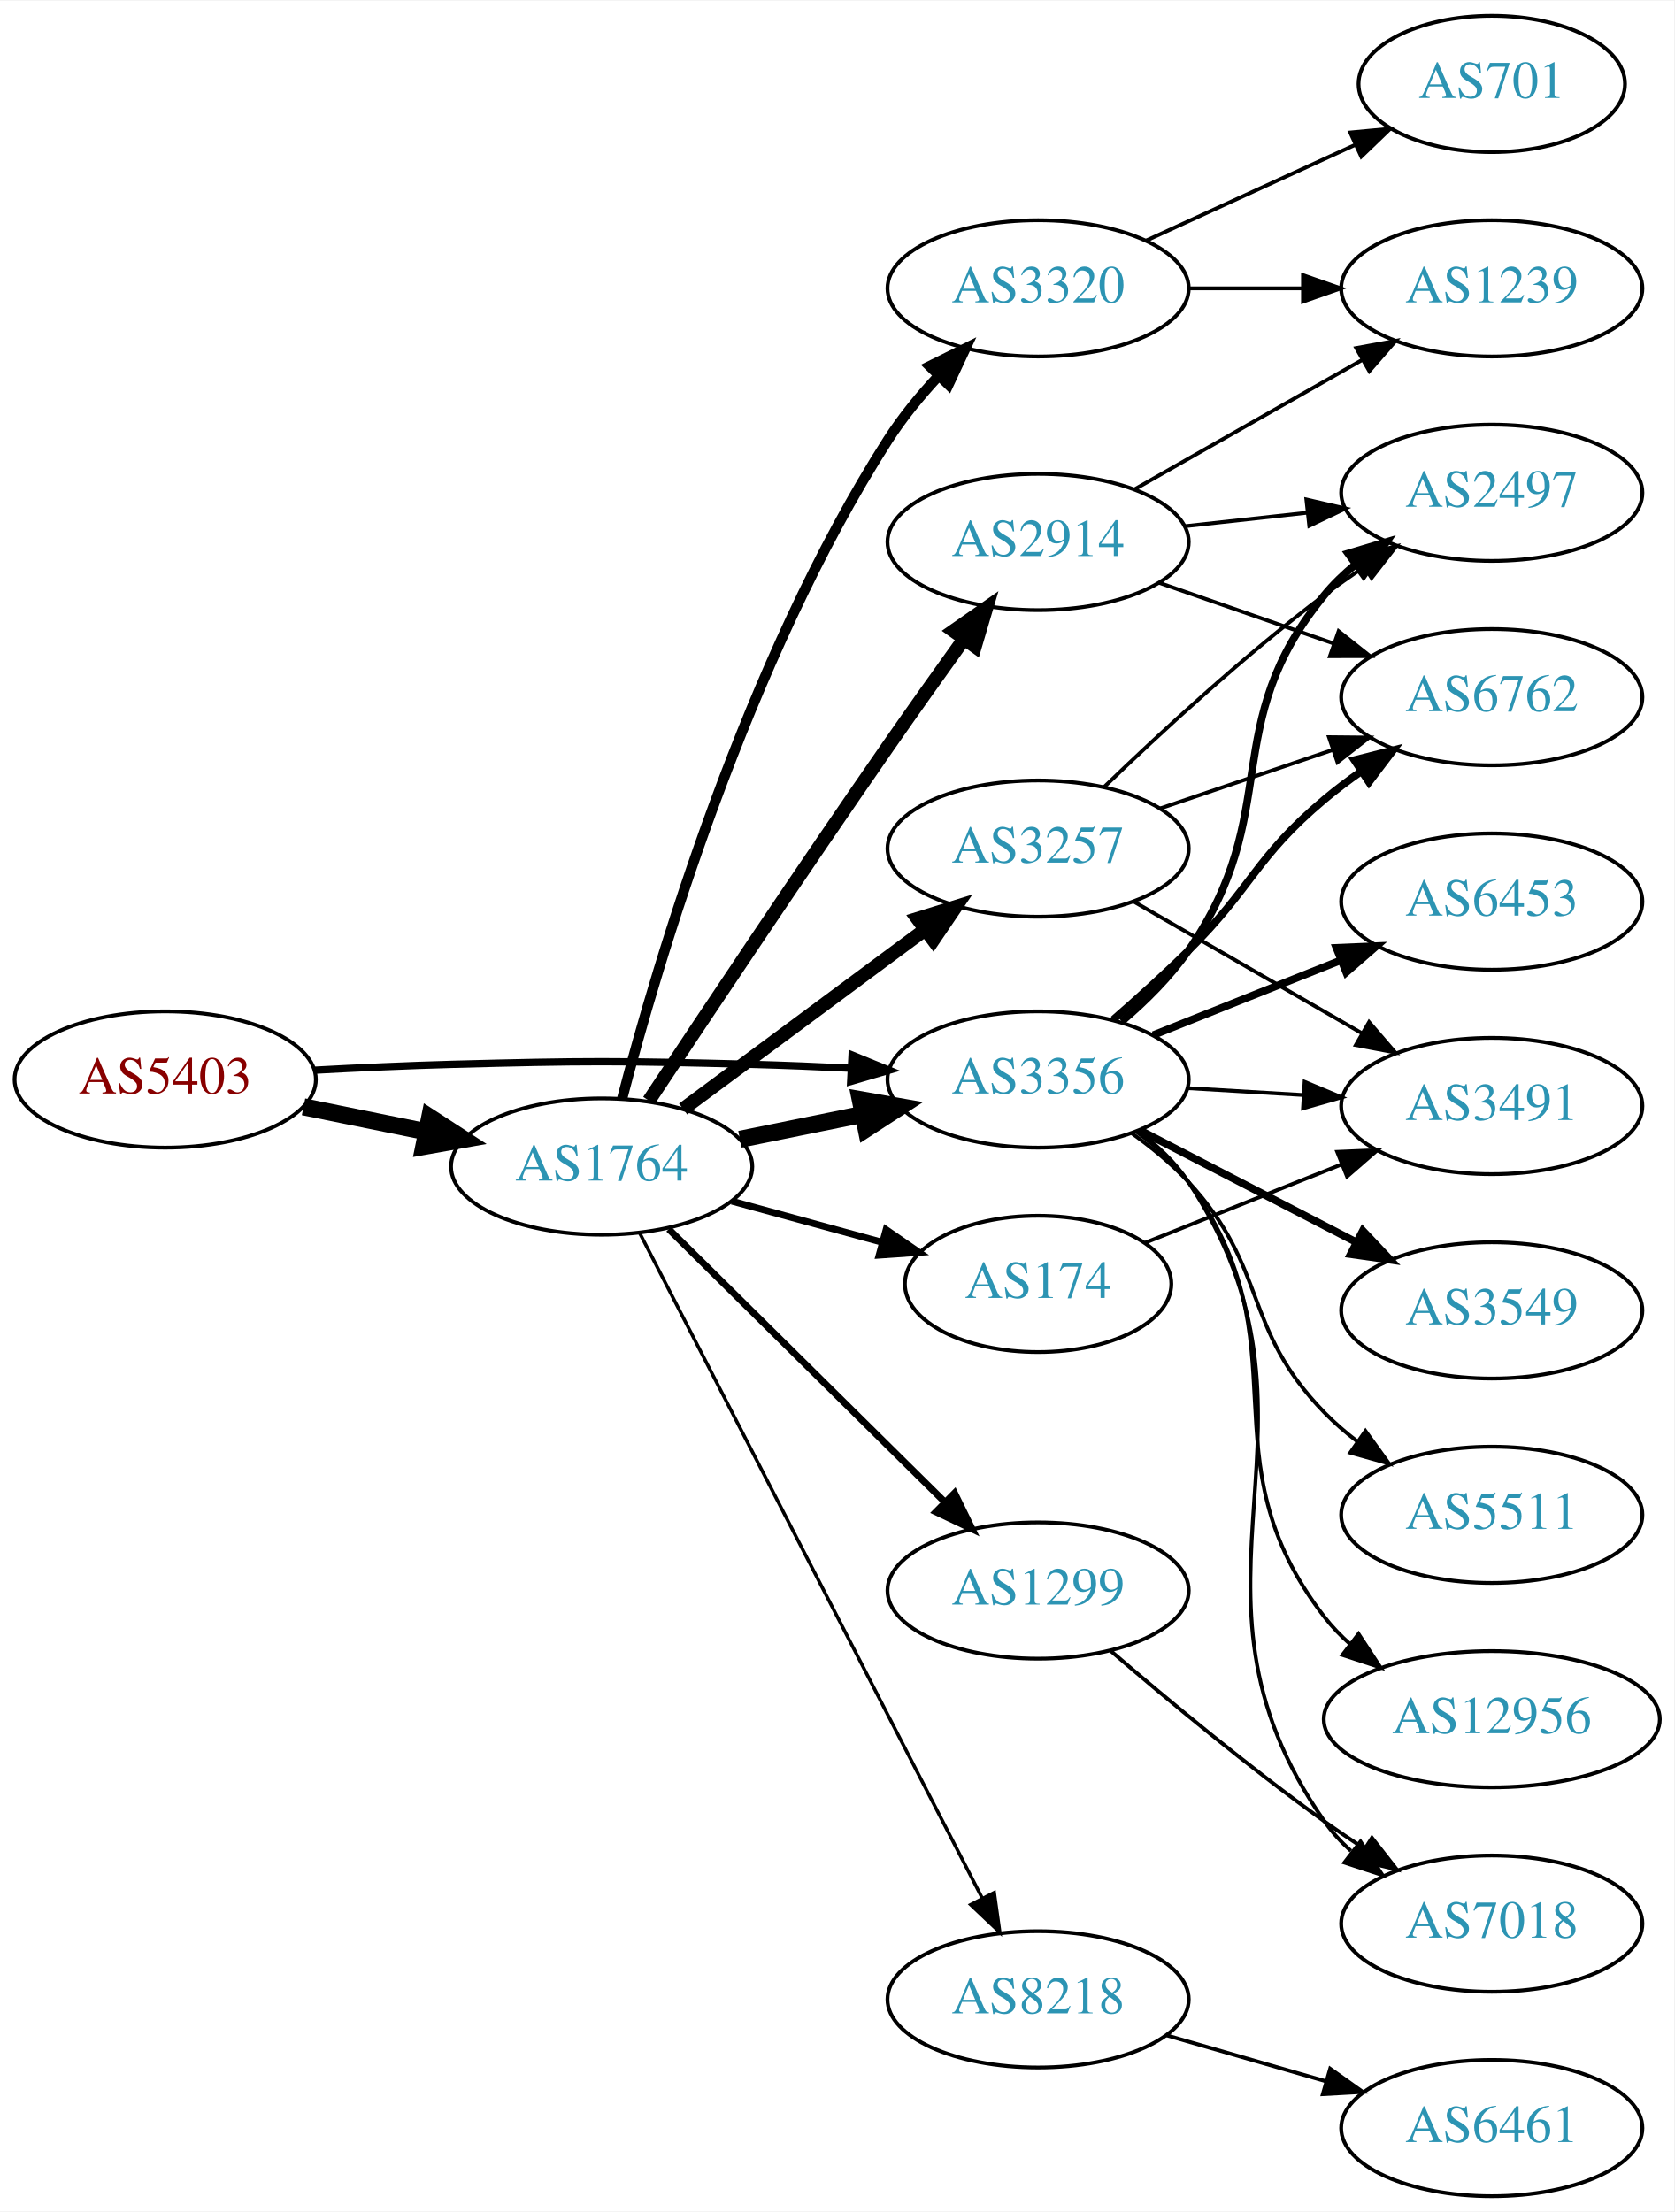
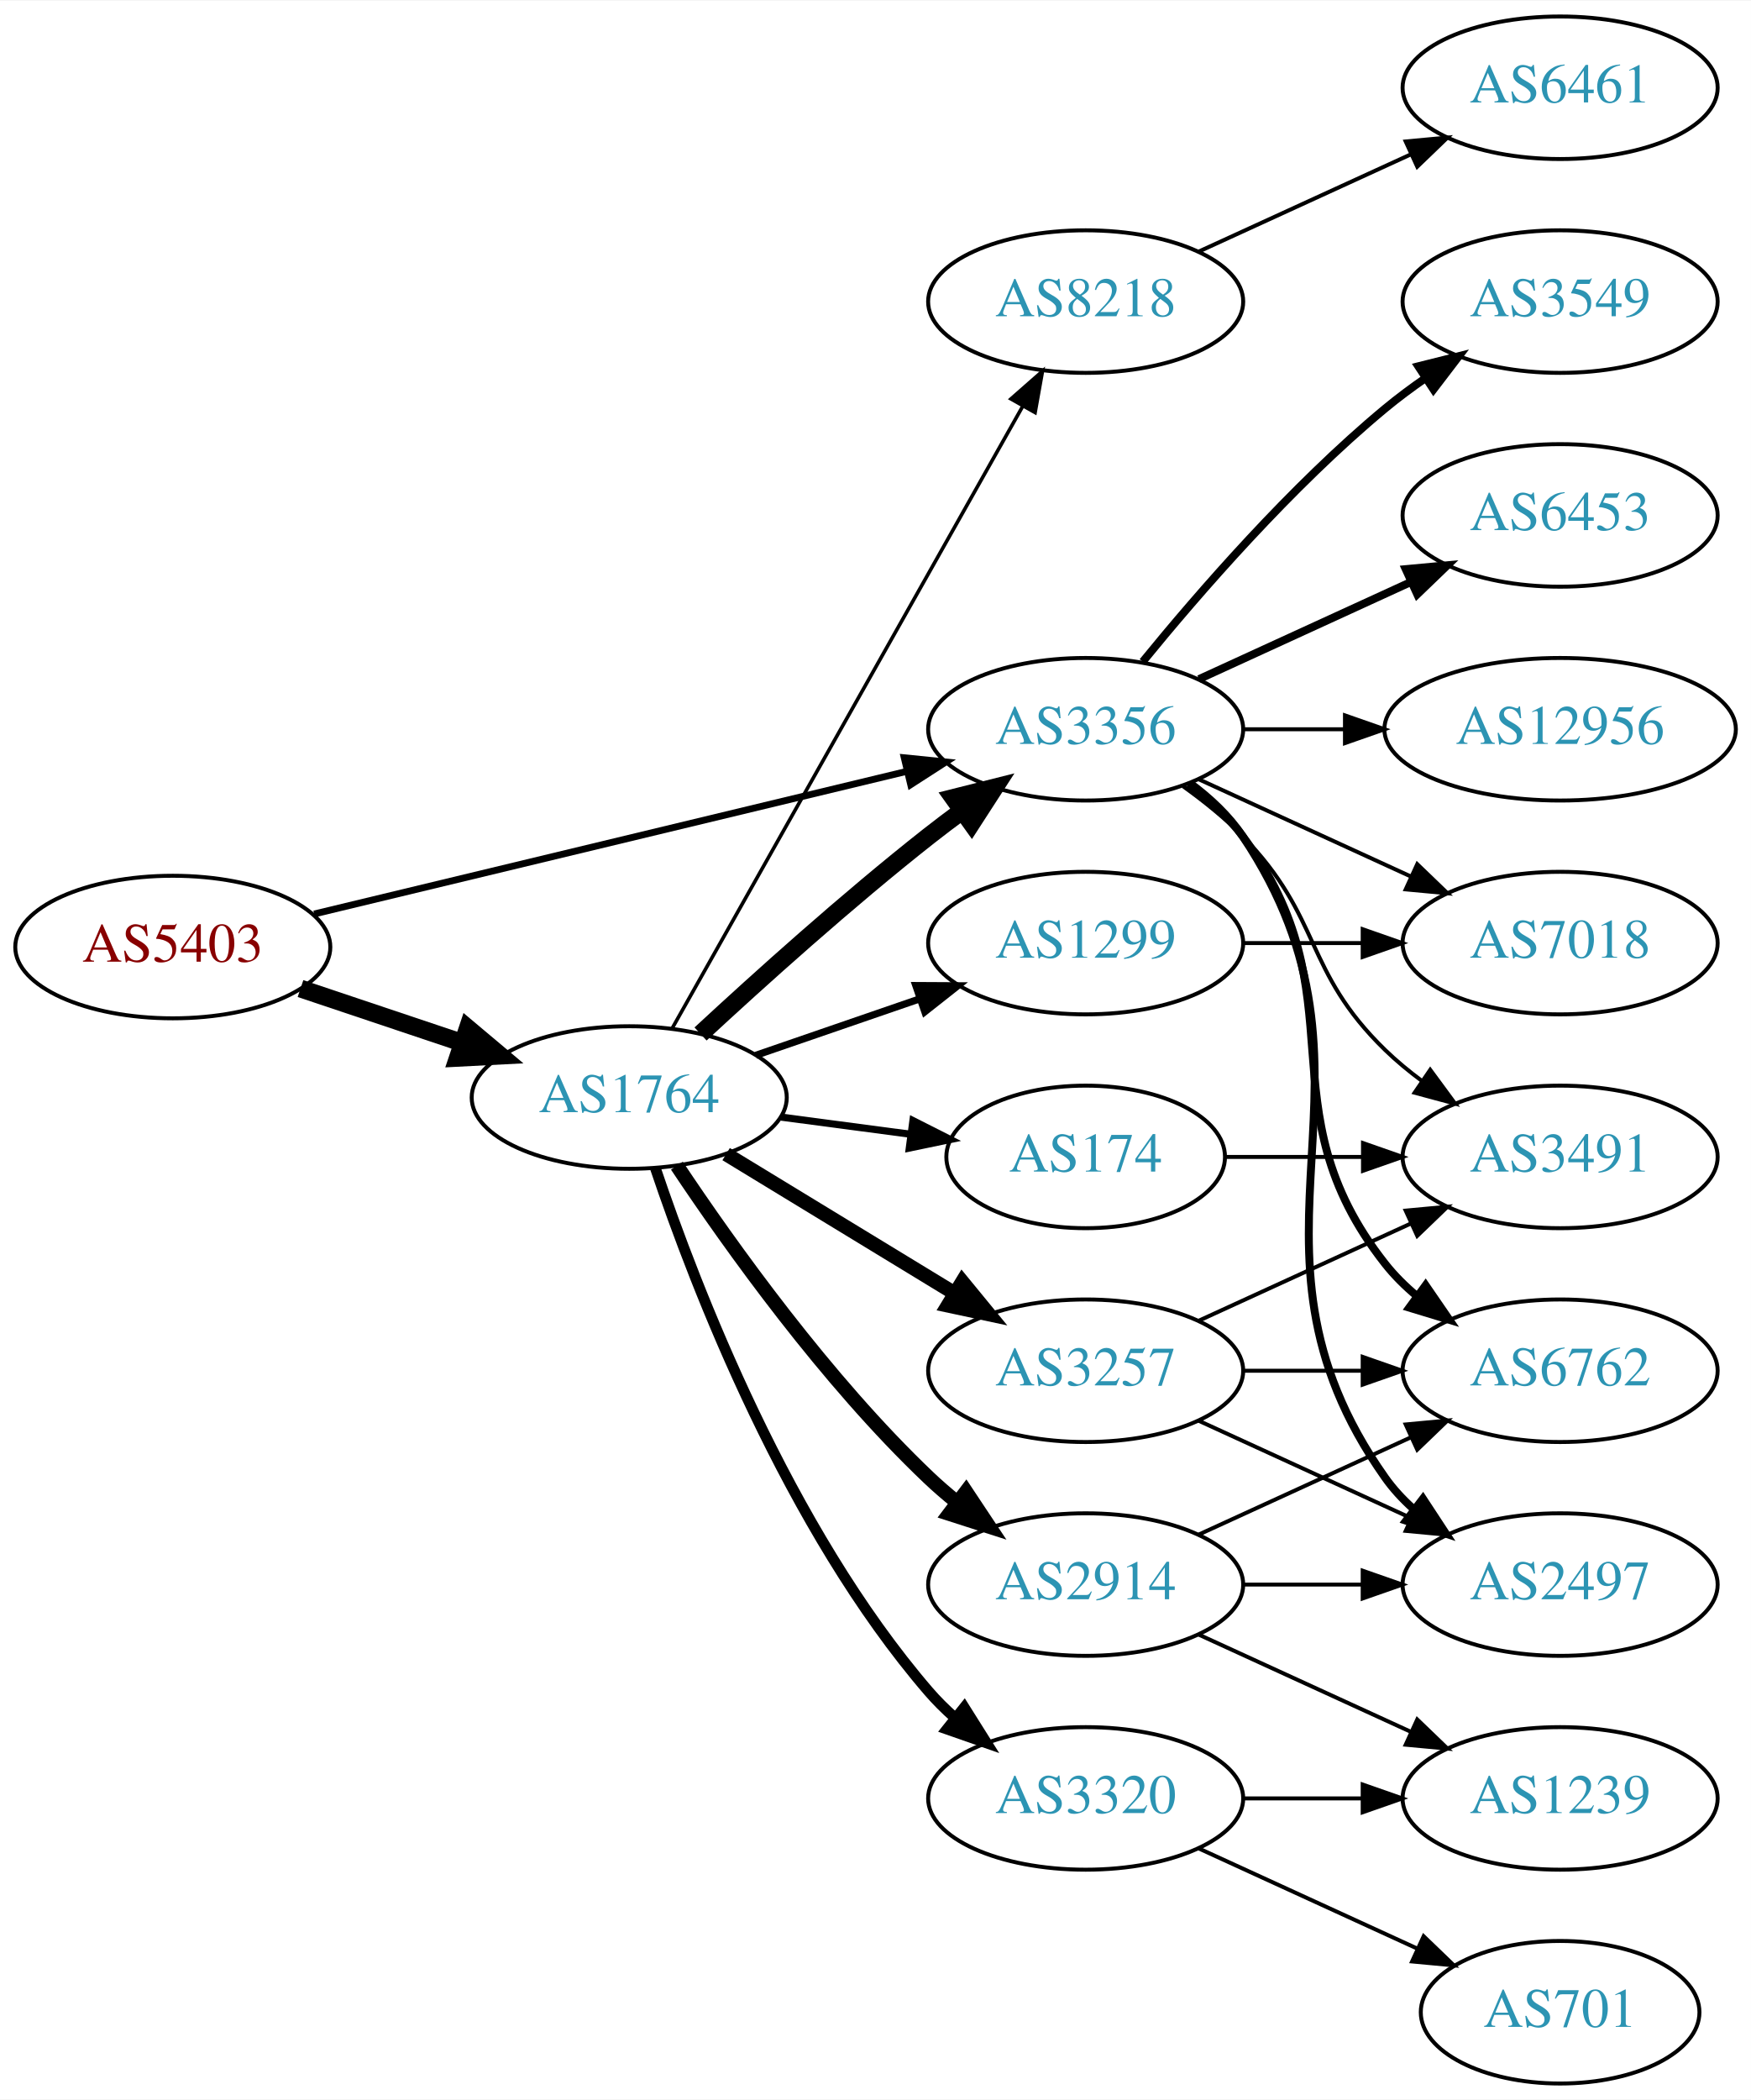
- <svg xmlns="http://www.w3.org/2000/svg" xmlns:xlink="http://www.w3.org/1999/xlink" width="442pt" height="584pt" viewBox="0.00 0.00 442.27 584.00">
-   <g id="graph0" class="graph" transform="scale(1 1) rotate(0) translate(4 580)">
-     <polygon fill="white" stroke="none" points="-4,4 -4,-580 438.271,-580 438.271,4 -4,4" />
+ <svg xmlns="http://www.w3.org/2000/svg" xmlns:xlink="http://www.w3.org/1999/xlink" width="442pt" height="530pt" viewBox="0.00 0.00 442.27 530.00">
+   <g id="graph0" class="graph" transform="scale(1 1) rotate(0) translate(4 526)">
+     <polygon fill="white" stroke="none" points="-4,4 -4,-526 438.271,-526 438.271,4 -4,4" />
    <g id="node1" class="node">
      <g id="a_node1">
        <a xlink:href="/asn/5403" xlink:title="AS5403 ~ AS5403 [AT]">
-           <ellipse fill="#ffffff" stroke="black" cx="39.647" cy="-295" rx="39.794" ry="18" />
-           <text text-anchor="middle" x="39.647" y="-291.3" font-family="Times,serif" font-size="14.00" fill="#880000">AS5403</text>
+           <ellipse fill="#ffffff" stroke="black" cx="39.647" cy="-287" rx="39.794" ry="18" />
+           <text text-anchor="middle" x="39.647" y="-283.3" font-family="Times,serif" font-size="14.00" fill="#880000">AS5403</text>
        </a>
      </g>
    </g>
    <g id="node2" class="node">
      <g id="a_node2">
        <a xlink:href="/asn/1764" xlink:title="AS1764 ~ NEXTLAYER-AS [AT]">
-           <ellipse fill="#ffffff" stroke="black" cx="154.939" cy="-272" rx="39.794" ry="18" />
-           <text text-anchor="middle" x="154.939" y="-268.3" font-family="Times,serif" font-size="14.00" fill="#2c94b3">AS1764</text>
+           <ellipse fill="#ffffff" stroke="black" cx="154.939" cy="-249" rx="39.794" ry="18" />
+           <text text-anchor="middle" x="154.939" y="-245.3" font-family="Times,serif" font-size="14.00" fill="#2c94b3">AS1764</text>
        </a>
      </g>
    </g>
    <g id="edge1" class="edge">
-       <path fill="none" stroke="black" stroke-width="4.5" d="M76.182,-287.786C86.411,-285.709 97.711,-283.415 108.454,-281.234" />
-       <polygon fill="black" stroke="black" stroke-width="4.5" points="109.513,-285.037 118.53,-279.189 107.946,-277.319 109.513,-285.037" />
+       <path fill="none" stroke="black" stroke-width="4.5" d="M71.904,-276.516C84.553,-272.273 99.332,-267.316 112.833,-262.788" />
+       <polygon fill="black" stroke="black" stroke-width="4.5" points="114.162,-266.495 122.39,-259.582 111.657,-259.029 114.162,-266.495" />
    </g>
    <g id="node3" class="node">
      <g id="a_node3">
        <a xlink:href="/asn/3356" xlink:title="AS3356 ~ Level 3 Parent, LLC [US]">
-           <ellipse fill="#ffffff" stroke="black" cx="270.232" cy="-295" rx="39.794" ry="18" />
-           <text text-anchor="middle" x="270.232" y="-291.3" font-family="Times,serif" font-size="14.00" fill="#2c94b3">AS3356</text>
+           <ellipse fill="#ffffff" stroke="black" cx="270.232" cy="-342" rx="39.794" ry="18" />
+           <text text-anchor="middle" x="270.232" y="-338.3" font-family="Times,serif" font-size="14.00" fill="#2c94b3">AS3356</text>
        </a>
      </g>
    </g>
    <g id="edge2" class="edge">
-       <path fill="none" stroke="black" stroke-width="1.929" d="M78.989,-297.449C90.642,-298.087 103.487,-298.684 115.293,-299 150.522,-299.943 159.357,-299.943 194.586,-299 203.071,-298.773 212.094,-298.401 220.824,-297.972" />
-       <polygon fill="black" stroke="black" stroke-width="1.929" points="221.085,-301.464 230.89,-297.449 220.722,-294.473 221.085,-301.464" />
-     </g>
-     <g id="edge7" class="edge">
-       <path fill="none" stroke="black" stroke-width="4.5" d="M191.475,-279.214C201.704,-281.291 213.004,-283.585 223.747,-285.766" />
-       <polygon fill="black" stroke="black" stroke-width="4.5" points="223.239,-289.681 233.823,-287.811 224.806,-281.963 223.239,-289.681" />
+       <path fill="none" stroke="black" stroke-width="1.714" d="M75.364,-295.353C115.455,-305 181.478,-320.885 225.159,-331.396" />
+       <polygon fill="black" stroke="black" stroke-width="1.714" points="224.396,-334.812 234.937,-333.748 226.034,-328.006 224.396,-334.812" />
+     </g>
+     <g id="edge8" class="edge">
+       <path fill="none" stroke="black" stroke-width="4.5" d="M172.953,-265.047C187.779,-278.784 210.062,-298.843 230.586,-315 233.305,-317.141 236.18,-319.311 239.086,-321.442" />
+       <polygon fill="black" stroke="black" stroke-width="4.5" points="236.827,-324.668 247.25,-327.29 241.413,-318.265 236.827,-324.668" />
    </g>
    <g id="node4" class="node">
      <g id="a_node4">
        <a xlink:href="/asn/3257" xlink:title="AS3257 ~ GTT [DE]">
-           <ellipse fill="#ffffff" stroke="black" cx="270.232" cy="-356" rx="39.794" ry="18" />
-           <text text-anchor="middle" x="270.232" y="-352.3" font-family="Times,serif" font-size="14.00" fill="#2c94b3">AS3257</text>
+           <ellipse fill="#ffffff" stroke="black" cx="270.232" cy="-180" rx="39.794" ry="18" />
+           <text text-anchor="middle" x="270.232" y="-176.3" font-family="Times,serif" font-size="14.00" fill="#2c94b3">AS3257</text>
        </a>
      </g>
    </g>
    <g id="edge3" class="edge">
-       <path fill="none" stroke="black" stroke-width="3.6" d="M176.456,-287.212C194.31,-300.45 220.383,-319.781 240.346,-334.583" />
-       <polygon fill="black" stroke="black" stroke-width="3.6" points="238.368,-337.473 248.486,-340.618 242.537,-331.85 238.368,-337.473" />
+       <path fill="none" stroke="black" stroke-width="3.6" d="M179.414,-234.703C196.123,-224.526 218.779,-210.728 237.155,-199.536" />
+       <polygon fill="black" stroke="black" stroke-width="3.6" points="239.068,-202.469 245.788,-194.279 235.427,-196.491 239.068,-202.469" />
    </g>
    <g id="node5" class="node">
      <g id="a_node5">
-         <a xlink:href="/asn/174" xlink:title="AS174 ~ Cogent Communications [US]">
-           <ellipse fill="#ffffff" stroke="black" cx="270.232" cy="-241" rx="35.194" ry="18" />
-           <text text-anchor="middle" x="270.232" y="-237.3" font-family="Times,serif" font-size="14.00" fill="#2c94b3">AS174</text>
+         <a xlink:href="/asn/1299" xlink:title="AS1299 ~ Telia Carrier [EU]">
+           <ellipse fill="#ffffff" stroke="black" cx="270.232" cy="-288" rx="39.794" ry="18" />
+           <text text-anchor="middle" x="270.232" y="-284.3" font-family="Times,serif" font-size="14.00" fill="#2c94b3">AS1299</text>
        </a>
      </g>
    </g>
    <g id="edge4" class="edge">
-       <path fill="none" stroke="black" stroke-width="1.8" d="M189.318,-262.867C201.801,-259.451 216.109,-255.536 229.136,-251.971" />
-       <polygon fill="black" stroke="black" stroke-width="1.8" points="230.076,-255.343 238.797,-249.328 228.228,-248.591 230.076,-255.343" />
+       <path fill="none" stroke="black" stroke-width="1.8" d="M186.897,-259.657C199.655,-264.049 214.619,-269.2 228.265,-273.897" />
+       <polygon fill="black" stroke="black" stroke-width="1.8" points="227.324,-277.275 237.918,-277.22 229.602,-270.656 227.324,-277.275" />
    </g>
    <g id="node6" class="node">
      <g id="a_node6">
-         <a xlink:href="/asn/1299" xlink:title="AS1299 ~ Telia Carrier [EU]">
-           <ellipse fill="#ffffff" stroke="black" cx="270.232" cy="-160" rx="39.794" ry="18" />
-           <text text-anchor="middle" x="270.232" y="-156.3" font-family="Times,serif" font-size="14.00" fill="#2c94b3">AS1299</text>
+         <a xlink:href="/asn/2914" xlink:title="AS2914 ~ NTT America, Inc. [US]">
+           <ellipse fill="#ffffff" stroke="black" cx="270.232" cy="-126" rx="39.794" ry="18" />
+           <text text-anchor="middle" x="270.232" y="-122.3" font-family="Times,serif" font-size="14.00" fill="#2c94b3">AS2914</text>
        </a>
      </g>
    </g>
    <g id="edge5" class="edge">
-       <path fill="none" stroke="black" stroke-width="1.8" d="M172.656,-255.474C191.927,-236.423 223.742,-204.971 245.554,-183.408" />
-       <polygon fill="black" stroke="black" stroke-width="1.8" points="248.164,-185.749 252.815,-176.23 243.243,-180.771 248.164,-185.749" />
+       <path fill="none" stroke="black" stroke-width="3.6" d="M166.981,-231.789C180.474,-211.542 204.72,-177.577 230.586,-153 232.755,-150.939 235.093,-148.915 237.508,-146.961" />
+       <polygon fill="black" stroke="black" stroke-width="3.6" points="240.013,-149.455 245.875,-140.63 235.789,-143.873 240.013,-149.455" />
    </g>
    <g id="node7" class="node">
      <g id="a_node7">
-         <a xlink:href="/asn/2914" xlink:title="AS2914 ~ NTT America, Inc. [US]">
-           <ellipse fill="#ffffff" stroke="black" cx="270.232" cy="-437" rx="39.794" ry="18" />
-           <text text-anchor="middle" x="270.232" y="-433.3" font-family="Times,serif" font-size="14.00" fill="#2c94b3">AS2914</text>
+         <a xlink:href="/asn/174" xlink:title="AS174 ~ Cogent Communications [US]">
+           <ellipse fill="#ffffff" stroke="black" cx="270.232" cy="-234" rx="35.194" ry="18" />
+           <text text-anchor="middle" x="270.232" y="-230.3" font-family="Times,serif" font-size="14.00" fill="#2c94b3">AS174</text>
        </a>
      </g>
    </g>
    <g id="edge6" class="edge">
-       <path fill="none" stroke="black" stroke-width="3.6" d="M167.421,-289.41C181.946,-311.356 207.815,-350.183 230.586,-383 237.061,-392.331 244.275,-402.478 250.701,-411.43" />
-       <polygon fill="black" stroke="black" stroke-width="3.6" points="247.887,-413.512 256.571,-419.581 253.568,-409.421 247.887,-413.512" />
+       <path fill="none" stroke="black" stroke-width="1.8" d="M193.35,-244.047C203.802,-242.663 215.246,-241.148 226.005,-239.723" />
+       <polygon fill="black" stroke="black" stroke-width="1.8" points="226.601,-243.175 236.055,-238.393 225.682,-236.236 226.601,-243.175" />
    </g>
    <g id="node8" class="node">
      <g id="a_node8">
        <a xlink:href="/asn/8218" xlink:title="AS8218 ~ legacy Neotelecoms [FR]">
-           <ellipse fill="#ffffff" stroke="black" cx="270.232" cy="-52" rx="39.794" ry="18" />
-           <text text-anchor="middle" x="270.232" y="-48.3" font-family="Times,serif" font-size="14.00" fill="#2c94b3">AS8218</text>
-         </a>
-       </g>
-     </g>
-     <g id="edge8" class="edge">
-       <path fill="none" stroke="black" stroke-width="0.9" d="M165.019,-254.368C184.824,-215.911 232.003,-124.294 255.478,-78.709" />
-       <polygon fill="black" stroke="black" stroke-width="0.9" points="258.643,-80.208 260.109,-69.716 252.419,-77.004 258.643,-80.208" />
+           <ellipse fill="#ffffff" stroke="black" cx="270.232" cy="-450" rx="39.794" ry="18" />
+           <text text-anchor="middle" x="270.232" y="-446.3" font-family="Times,serif" font-size="14.00" fill="#2c94b3">AS8218</text>
+         </a>
+       </g>
+     </g>
+     <g id="edge7" class="edge">
+       <path fill="none" stroke="black" stroke-width="0.9" d="M165.795,-266.486C185.715,-301.827 230.866,-381.932 254.376,-423.643" />
+       <polygon fill="black" stroke="black" stroke-width="0.9" points="251.359,-425.419 259.319,-432.411 257.457,-421.981 251.359,-425.419" />
    </g>
    <g id="node9" class="node">
      <g id="a_node9">
        <a xlink:href="/asn/3320" xlink:title="AS3320 ~ DTAG [DE]">
-           <ellipse fill="#ffffff" stroke="black" cx="270.232" cy="-504" rx="39.794" ry="18" />
-           <text text-anchor="middle" x="270.232" y="-500.3" font-family="Times,serif" font-size="14.00" fill="#2c94b3">AS3320</text>
+           <ellipse fill="#ffffff" stroke="black" cx="270.232" cy="-72" rx="39.794" ry="18" />
+           <text text-anchor="middle" x="270.232" y="-68.3" font-family="Times,serif" font-size="14.00" fill="#2c94b3">AS3320</text>
        </a>
      </g>
    </g>
    <g id="edge9" class="edge">
-       <path fill="none" stroke="black" stroke-width="2.7" d="M160.371,-290.048C169.597,-325.435 193.175,-405.568 230.586,-464 234.364,-469.901 239.105,-475.67 243.96,-480.909" />
-       <polygon fill="black" stroke="black" stroke-width="2.7" points="241.559,-483.459 251.055,-488.157 246.561,-478.563 241.559,-483.459" />
+       <path fill="none" stroke="black" stroke-width="2.7" d="M161.545,-231.163C171.612,-201.248 195.073,-140.202 230.586,-99 232.54,-96.733 234.724,-94.563 237.032,-92.509" />
+       <polygon fill="black" stroke="black" stroke-width="2.7" points="239.568,-94.963 245.208,-85.994 235.206,-89.489 239.568,-94.963" />
    </g>
    <g id="node10" class="node">
      <g id="a_node10">
        <a xlink:href="/asn/2497" xlink:title="AS2497 ~ Internet Initiative Japan Inc. [JP]">
-           <ellipse fill="#ffffff" stroke="black" cx="390.075" cy="-450" rx="39.794" ry="18" />
-           <text text-anchor="middle" x="390.075" y="-446.3" font-family="Times,serif" font-size="14.00" fill="#2c94b3">AS2497</text>
-         </a>
-       </g>
-     </g>
-     <g id="edge18" class="edge">
-       <path fill="none" stroke="black" stroke-width="2" d="M292.313,-310.328C298.6,-315.687 305.084,-322.103 309.879,-329 335.416,-365.732 317.438,-388.467 345.879,-423 348.268,-425.901 351.055,-428.583 354.041,-431.039" />
-       <polygon fill="black" stroke="black" stroke-width="2" points="352.124,-433.972 362.275,-437.006 356.232,-428.304 352.124,-433.972" />
+           <ellipse fill="#ffffff" stroke="black" cx="390.075" cy="-126" rx="39.794" ry="18" />
+           <text text-anchor="middle" x="390.075" y="-122.3" font-family="Times,serif" font-size="14.00" fill="#2c94b3">AS2497</text>
+         </a>
+       </g>
+     </g>
+     <g id="edge15" class="edge">
+       <path fill="none" stroke="black" stroke-width="2" d="M296.551,-328.393C301.607,-324.649 306.419,-320.169 309.879,-315 350.903,-253.706 303.3,-213.225 345.879,-153 347.87,-150.184 350.257,-147.599 352.873,-145.24" />
+       <polygon fill="black" stroke="black" stroke-width="2" points="355.426,-147.694 361.241,-138.838 351.172,-142.135 355.426,-147.694" />
    </g>
    <g id="node11" class="node">
      <g id="a_node11">
-         <a xlink:href="/asn/6762" xlink:title="AS6762 ~ TELECOM ITALIA SPARKLE S.p.A. [IT]">
-           <ellipse fill="#ffffff" stroke="black" cx="390.075" cy="-396" rx="39.794" ry="18" />
-           <text text-anchor="middle" x="390.075" y="-392.3" font-family="Times,serif" font-size="14.00" fill="#2c94b3">AS6762</text>
-         </a>
-       </g>
-     </g>
-     <g id="edge21" class="edge">
-       <path fill="none" stroke="black" stroke-width="2" d="M290.108,-310.83C296.528,-316.417 303.651,-322.842 309.879,-329 326.886,-345.817 327.56,-353.623 345.879,-369 348.916,-371.55 352.215,-374.035 355.591,-376.399" />
-       <polygon fill="black" stroke="black" stroke-width="2" points="353.765,-379.388 364.034,-381.998 357.634,-373.554 353.765,-379.388" />
+         <a xlink:href="/asn/3491" xlink:title="AS3491 ~ PCCW Global, Inc. [US]">
+           <ellipse fill="#ffffff" stroke="black" cx="390.075" cy="-234" rx="39.794" ry="18" />
+           <text text-anchor="middle" x="390.075" y="-230.3" font-family="Times,serif" font-size="14.00" fill="#2c94b3">AS3491</text>
+         </a>
+       </g>
+     </g>
+     <g id="edge19" class="edge">
+       <path fill="none" stroke="black" d="M294.826,-327.611C300.082,-323.852 305.414,-319.563 309.879,-315 330.051,-294.383 325.186,-281.094 345.879,-261 348.724,-258.237 351.898,-255.614 355.198,-253.166" />
+       <polygon fill="black" stroke="black" points="357.263,-255.994 363.546,-247.462 353.315,-250.214 357.263,-255.994" />
    </g>
    <g id="node12" class="node">
      <g id="a_node12">
-         <a xlink:href="/asn/3491" xlink:title="AS3491 ~ PCCW Global, Inc. [US]">
-           <ellipse fill="#ffffff" stroke="black" cx="390.075" cy="-288" rx="39.794" ry="18" />
-           <text text-anchor="middle" x="390.075" y="-284.3" font-family="Times,serif" font-size="14.00" fill="#2c94b3">AS3491</text>
-         </a>
-       </g>
-     </g>
-     <g id="edge22" class="edge">
-       <path fill="none" stroke="black" d="M309.818,-292.708C319.585,-292.128 330.201,-291.497 340.396,-290.892" />
-       <polygon fill="black" stroke="black" points="340.627,-294.384 350.402,-290.297 340.212,-287.396 340.627,-294.384" />
+         <a xlink:href="/asn/6762" xlink:title="AS6762 ~ TELECOM ITALIA SPARKLE S.p.A. [IT]">
+           <ellipse fill="#ffffff" stroke="black" cx="390.075" cy="-180" rx="39.794" ry="18" />
+           <text text-anchor="middle" x="390.075" y="-176.3" font-family="Times,serif" font-size="14.00" fill="#2c94b3">AS6762</text>
+         </a>
+       </g>
+     </g>
+     <g id="edge17" class="edge">
+       <path fill="none" stroke="black" stroke-width="2" d="M296.163,-328.118C301.239,-324.389 306.157,-319.984 309.879,-315 340.15,-274.458 314.58,-246.754 345.879,-207 348.204,-204.047 350.948,-201.33 353.907,-198.853" />
+       <polygon fill="black" stroke="black" stroke-width="2" points="356.1,-201.585 362.103,-192.855 351.966,-195.936 356.1,-201.585" />
+     </g>
+     <g id="node14" class="node">
+       <g id="a_node14">
+         <a xlink:href="/asn/3549" xlink:title="AS3549 ~ Level 3 Parent, LLC [US]">
+           <ellipse fill="#ffffff" stroke="black" cx="390.075" cy="-450" rx="39.794" ry="18" />
+           <text text-anchor="middle" x="390.075" y="-446.3" font-family="Times,serif" font-size="14.00" fill="#2c94b3">AS3549</text>
+         </a>
+       </g>
+     </g>
+     <g id="edge16" class="edge">
+       <path fill="none" stroke="black" stroke-width="2" d="M284.651,-359.065C298.766,-376.375 322.181,-403.345 345.879,-423 349.095,-425.668 352.596,-428.27 356.166,-430.741" />
+       <polygon fill="black" stroke="black" stroke-width="2" points="354.244,-433.666 364.523,-436.236 358.09,-427.817 354.244,-433.666" />
    </g>
    <g id="node15" class="node">
      <g id="a_node15">
        <a xlink:href="/asn/6453" xlink:title="AS6453 ~ TATA COMMUNICATIONS (AMERICA) INC [US]">
-           <ellipse fill="#ffffff" stroke="black" cx="390.075" cy="-342" rx="39.794" ry="18" />
-           <text text-anchor="middle" x="390.075" y="-338.3" font-family="Times,serif" font-size="14.00" fill="#2c94b3">AS6453</text>
-         </a>
-       </g>
-     </g>
-     <g id="edge19" class="edge">
-       <path fill="none" stroke="black" stroke-width="2" d="M300.665,-306.739C315.569,-312.683 333.865,-319.98 349.938,-326.391" />
-       <polygon fill="black" stroke="black" stroke-width="2" points="349.024,-329.794 359.609,-330.248 351.617,-323.292 349.024,-329.794" />
+           <ellipse fill="#ffffff" stroke="black" cx="390.075" cy="-396" rx="39.794" ry="18" />
+           <text text-anchor="middle" x="390.075" y="-392.3" font-family="Times,serif" font-size="14.00" fill="#2c94b3">AS6453</text>
+         </a>
+       </g>
+     </g>
+     <g id="edge18" class="edge">
+       <path fill="none" stroke="black" stroke-width="2" d="M298.861,-354.661C314.818,-361.973 335.089,-371.261 352.371,-379.181" />
+       <polygon fill="black" stroke="black" stroke-width="2" points="351.07,-382.435 361.619,-383.419 353.986,-376.071 351.07,-382.435" />
    </g>
    <g id="node16" class="node">
      <g id="a_node16">
-         <a xlink:href="/asn/3549" xlink:title="AS3549 ~ Level 3 Parent, LLC [US]">
-           <ellipse fill="#ffffff" stroke="black" cx="390.075" cy="-234" rx="39.794" ry="18" />
-           <text text-anchor="middle" x="390.075" y="-230.3" font-family="Times,serif" font-size="14.00" fill="#2c94b3">AS3549</text>
+         <a xlink:href="/asn/12956" xlink:title="AS12956 ~ TELXIUS [ES]">
+           <ellipse fill="#ffffff" stroke="black" cx="390.075" cy="-342" rx="44.393" ry="18" />
+           <text text-anchor="middle" x="390.075" y="-338.3" font-family="Times,serif" font-size="14.00" fill="#2c94b3">AS12956</text>
        </a>
      </g>
    </g>
    <g id="edge20" class="edge">
-       <path fill="none" stroke="black" stroke-width="2" d="M297.093,-281.613C313.902,-272.913 336.017,-261.465 354.35,-251.975" />
-       <polygon fill="black" stroke="black" stroke-width="2" points="356.002,-255.061 363.274,-247.355 352.785,-248.844 356.002,-255.061" />
+       <path fill="none" stroke="black" d="M310.145,-342C318.248,-342 326.923,-342 335.449,-342" />
+       <polygon fill="black" stroke="black" points="335.727,-345.5 345.727,-342 335.727,-338.5 335.727,-345.5" />
    </g>
    <g id="node17" class="node">
      <g id="a_node17">
-         <a xlink:href="/asn/5511" xlink:title="AS5511 ~ Orange S.A. [FR]">
-           <ellipse fill="#ffffff" stroke="black" cx="390.075" cy="-180" rx="39.794" ry="18" />
-           <text text-anchor="middle" x="390.075" y="-176.3" font-family="Times,serif" font-size="14.00" fill="#2c94b3">AS5511</text>
-         </a>
-       </g>
-     </g>
-     <g id="edge23" class="edge">
-       <path fill="none" stroke="black" d="M295.01,-280.786C300.259,-277.02 305.541,-272.684 309.879,-268 331.27,-244.903 323.904,-229.542 345.879,-207 348.503,-204.309 351.446,-201.767 354.53,-199.399" />
-       <polygon fill="black" stroke="black" points="356.705,-202.149 362.9,-193.554 352.697,-196.409 356.705,-202.149" />
+         <a xlink:href="/asn/7018" xlink:title="AS7018 ~ AT&amp;T Services, Inc. [US]">
+           <ellipse fill="#ffffff" stroke="black" cx="390.075" cy="-288" rx="39.794" ry="18" />
+           <text text-anchor="middle" x="390.075" y="-284.3" font-family="Times,serif" font-size="14.00" fill="#2c94b3">AS7018</text>
+         </a>
+       </g>
+     </g>
+     <g id="edge21" class="edge">
+       <path fill="none" stroke="black" d="M298.861,-329.339C314.818,-322.027 335.089,-312.739 352.371,-304.819" />
+       <polygon fill="black" stroke="black" points="353.986,-307.929 361.619,-300.581 351.07,-301.565 353.986,-307.929" />
+     </g>
+     <g id="edge10" class="edge">
+       <path fill="none" stroke="black" d="M298.861,-167.339C314.818,-160.027 335.089,-150.739 352.371,-142.819" />
+       <polygon fill="black" stroke="black" points="353.986,-145.929 361.619,-138.581 351.07,-139.565 353.986,-145.929" />
+     </g>
+     <g id="edge11" class="edge">
+       <path fill="none" stroke="black" d="M298.861,-192.661C314.818,-199.973 335.089,-209.261 352.371,-217.181" />
+       <polygon fill="black" stroke="black" points="351.07,-220.435 361.619,-221.419 353.986,-214.071 351.07,-220.435" />
+     </g>
+     <g id="edge12" class="edge">
+       <path fill="none" stroke="black" d="M310.145,-180C319.698,-180 330.048,-180 340.011,-180" />
+       <polygon fill="black" stroke="black" points="340.203,-183.5 350.203,-180 340.203,-176.5 340.203,-183.5" />
+     </g>
+     <g id="edge22" class="edge">
+       <path fill="none" stroke="black" d="M310.145,-288C319.698,-288 330.048,-288 340.011,-288" />
+       <polygon fill="black" stroke="black" points="340.203,-291.5 350.203,-288 340.203,-284.5 340.203,-291.5" />
+     </g>
+     <g id="edge27" class="edge">
+       <path fill="none" stroke="black" d="M310.145,-126C319.698,-126 330.048,-126 340.011,-126" />
+       <polygon fill="black" stroke="black" points="340.203,-129.5 350.203,-126 340.203,-122.5 340.203,-129.5" />
+     </g>
+     <g id="edge26" class="edge">
+       <path fill="none" stroke="black" d="M298.861,-138.661C314.818,-145.973 335.089,-155.261 352.371,-163.181" />
+       <polygon fill="black" stroke="black" points="351.07,-166.435 361.619,-167.419 353.986,-160.071 351.07,-166.435" />
    </g>
    <g id="node18" class="node">
      <g id="a_node18">
-         <a xlink:href="/asn/7018" xlink:title="AS7018 ~ AT&amp;T Services, Inc. [US]">
+         <a xlink:href="/asn/1239" xlink:title="AS1239 ~ Sprint [US]">
          <ellipse fill="#ffffff" stroke="black" cx="390.075" cy="-72" rx="39.794" ry="18" />
-           <text text-anchor="middle" x="390.075" y="-68.3" font-family="Times,serif" font-size="14.00" fill="#2c94b3">AS7018</text>
-         </a>
-       </g>
-     </g>
-     <g id="edge24" class="edge">
-       <path fill="none" stroke="black" d="M296.585,-281.415C301.639,-277.67 306.442,-273.185 309.879,-268 352.313,-203.992 301.821,-161.901 345.879,-99 347.858,-96.175 350.236,-93.584 352.846,-91.222" />
-       <polygon fill="black" stroke="black" points="355.399,-93.675 361.205,-84.813 351.14,-88.12 355.399,-93.675" />
+           <text text-anchor="middle" x="390.075" y="-68.3" font-family="Times,serif" font-size="14.00" fill="#2c94b3">AS1239</text>
+         </a>
+       </g>
+     </g>
+     <g id="edge25" class="edge">
+       <path fill="none" stroke="black" d="M298.861,-113.339C314.818,-106.027 335.089,-96.739 352.371,-88.819" />
+       <polygon fill="black" stroke="black" points="353.986,-91.929 361.619,-84.581 351.07,-85.565 353.986,-91.929" />
+     </g>
+     <g id="edge14" class="edge">
+       <path fill="none" stroke="black" d="M305.634,-234C316.458,-234 328.626,-234 340.253,-234" />
+       <polygon fill="black" stroke="black" points="340.284,-237.5 350.284,-234 340.284,-230.5 340.284,-237.5" />
+     </g>
+     <g id="node13" class="node">
+       <g id="a_node13">
+         <a xlink:href="/asn/6461" xlink:title="AS6461 ~ Zayo Bandwidth [US]">
+           <ellipse fill="#ffffff" stroke="black" cx="390.075" cy="-504" rx="39.794" ry="18" />
+           <text text-anchor="middle" x="390.075" y="-500.3" font-family="Times,serif" font-size="14.00" fill="#2c94b3">AS6461</text>
+         </a>
+       </g>
+     </g>
+     <g id="edge13" class="edge">
+       <path fill="none" stroke="black" d="M298.861,-462.661C314.818,-469.973 335.089,-479.261 352.371,-487.181" />
+       <polygon fill="black" stroke="black" points="351.07,-490.435 361.619,-491.419 353.986,-484.071 351.07,-490.435" />
+     </g>
+     <g id="edge23" class="edge">
+       <path fill="none" stroke="black" d="M310.145,-72C319.698,-72 330.048,-72 340.011,-72" />
+       <polygon fill="black" stroke="black" points="340.203,-75.5 350.203,-72 340.203,-68.5 340.203,-75.5" />
    </g>
    <g id="node19" class="node">
      <g id="a_node19">
-         <a xlink:href="/asn/12956" xlink:title="AS12956 ~ TELXIUS [ES]">
-           <ellipse fill="#ffffff" stroke="black" cx="390.075" cy="-126" rx="44.393" ry="18" />
-           <text text-anchor="middle" x="390.075" y="-122.3" font-family="Times,serif" font-size="14.00" fill="#2c94b3">AS12956</text>
-         </a>
-       </g>
-     </g>
-     <g id="edge25" class="edge">
-       <path fill="none" stroke="black" d="M296.231,-281.169C301.304,-277.437 306.203,-273.018 309.879,-268 341.526,-224.793 313.137,-195.383 345.879,-153 347.879,-150.411 350.204,-148.006 352.717,-145.786" />
-       <polygon fill="black" stroke="black" points="354.875,-148.542 360.687,-139.683 350.619,-142.984 354.875,-148.542" />
-     </g>
-     <g id="edge10" class="edge">
-       <path fill="none" stroke="black" d="M287.709,-372.309C302.378,-386.449 324.728,-407.086 345.879,-423 349.218,-425.512 352.796,-428.017 356.411,-430.432" />
-       <polygon fill="black" stroke="black" points="354.519,-433.376 364.818,-435.862 358.317,-427.496 354.519,-433.376" />
-     </g>
-     <g id="edge11" class="edge">
-       <path fill="none" stroke="black" d="M302.503,-366.614C316.486,-371.361 333.157,-377.019 348.119,-382.098" />
-       <polygon fill="black" stroke="black" points="347.064,-385.436 357.659,-385.336 349.314,-378.808 347.064,-385.436" />
-     </g>
-     <g id="edge12" class="edge">
-       <path fill="none" stroke="black" d="M295.364,-342.075C312.803,-332.012 336.577,-318.293 355.815,-307.192" />
-       <polygon fill="black" stroke="black" points="357.659,-310.17 364.571,-302.14 354.16,-304.107 357.659,-310.17" />
-     </g>
-     <g id="edge13" class="edge">
-       <path fill="none" stroke="black" d="M298.564,-251.901C313.91,-258.021 333.315,-265.761 350.218,-272.502" />
-       <polygon fill="black" stroke="black" points="349.247,-275.883 359.832,-276.337 351.84,-269.381 349.247,-275.883" />
-     </g>
-     <g id="edge28" class="edge">
-       <path fill="none" stroke="black" d="M289.431,-144.036C304.238,-131.318 325.883,-113.333 345.879,-99 349.275,-96.566 352.889,-94.11 356.525,-91.724" />
-       <polygon fill="black" stroke="black" points="358.422,-94.666 364.956,-86.326 354.647,-88.771 358.422,-94.666" />
-     </g>
-     <g id="edge16" class="edge">
-       <path fill="none" stroke="black" d="M308.843,-441.149C319.154,-442.287 330.471,-443.535 341.271,-444.726" />
-       <polygon fill="black" stroke="black" points="341.094,-448.228 351.418,-445.846 341.862,-441.27 341.094,-448.228" />
-     </g>
-     <g id="edge14" class="edge">
-       <path fill="none" stroke="black" d="M302.194,-426.228C316.291,-421.323 333.167,-415.452 348.281,-410.193" />
-       <polygon fill="black" stroke="black" points="349.616,-413.434 357.911,-406.843 347.316,-406.823 349.616,-413.434" />
-     </g>
-     <g id="node13" class="node">
-       <g id="a_node13">
-         <a xlink:href="/asn/1239" xlink:title="AS1239 ~ Sprint [US]">
-           <ellipse fill="#ffffff" stroke="black" cx="390.075" cy="-504" rx="39.794" ry="18" />
-           <text text-anchor="middle" x="390.075" y="-500.3" font-family="Times,serif" font-size="14.00" fill="#2c94b3">AS1239</text>
-         </a>
-       </g>
-     </g>
-     <g id="edge15" class="edge">
-       <path fill="none" stroke="black" d="M295.649,-450.882C313.109,-460.809 336.81,-474.284 355.97,-485.178" />
-       <polygon fill="black" stroke="black" points="354.266,-488.235 364.689,-490.135 357.726,-482.15 354.266,-488.235" />
-     </g>
-     <g id="node14" class="node">
-       <g id="a_node14">
-         <a xlink:href="/asn/6461" xlink:title="AS6461 ~ Zayo Bandwidth [US]">
-           <ellipse fill="#ffffff" stroke="black" cx="390.075" cy="-18" rx="39.794" ry="18" />
-           <text text-anchor="middle" x="390.075" y="-14.3" font-family="Times,serif" font-size="14.00" fill="#2c94b3">AS6461</text>
-         </a>
-       </g>
-     </g>
-     <g id="edge17" class="edge">
-       <path fill="none" stroke="black" d="M304.058,-42.529C317.101,-38.766 332.282,-34.386 346.176,-30.377" />
-       <polygon fill="black" stroke="black" points="347.379,-33.673 356.017,-27.538 345.438,-26.947 347.379,-33.673" />
-     </g>
-     <g id="edge26" class="edge">
-       <path fill="none" stroke="black" d="M310.145,-504C319.698,-504 330.048,-504 340.011,-504" />
-       <polygon fill="black" stroke="black" points="340.203,-507.5 350.203,-504 340.203,-500.5 340.203,-507.5" />
-     </g>
-     <g id="node20" class="node">
-       <g id="a_node20">
        <a xlink:href="/asn/701" xlink:title="AS701 ~ UUNET [US]">
-           <ellipse fill="#ffffff" stroke="black" cx="390.075" cy="-558" rx="35.194" ry="18" />
-           <text text-anchor="middle" x="390.075" y="-554.3" font-family="Times,serif" font-size="14.00" fill="#2c94b3">AS701</text>
-         </a>
-       </g>
-     </g>
-     <g id="edge27" class="edge">
-       <path fill="none" stroke="black" d="M298.861,-516.661C315.277,-524.183 336.259,-533.798 353.856,-541.861" />
-       <polygon fill="black" stroke="black" points="352.684,-545.174 363.233,-546.158 355.6,-538.811 352.684,-545.174" />
+           <ellipse fill="#ffffff" stroke="black" cx="390.075" cy="-18" rx="35.194" ry="18" />
+           <text text-anchor="middle" x="390.075" y="-14.3" font-family="Times,serif" font-size="14.00" fill="#2c94b3">AS701</text>
+         </a>
+       </g>
+     </g>
+     <g id="edge24" class="edge">
+       <path fill="none" stroke="black" d="M298.861,-59.339C315.277,-51.817 336.259,-42.202 353.856,-34.139" />
+       <polygon fill="black" stroke="black" points="355.6,-37.189 363.233,-29.842 352.684,-30.826 355.6,-37.189" />
    </g>
  </g>
</svg>
